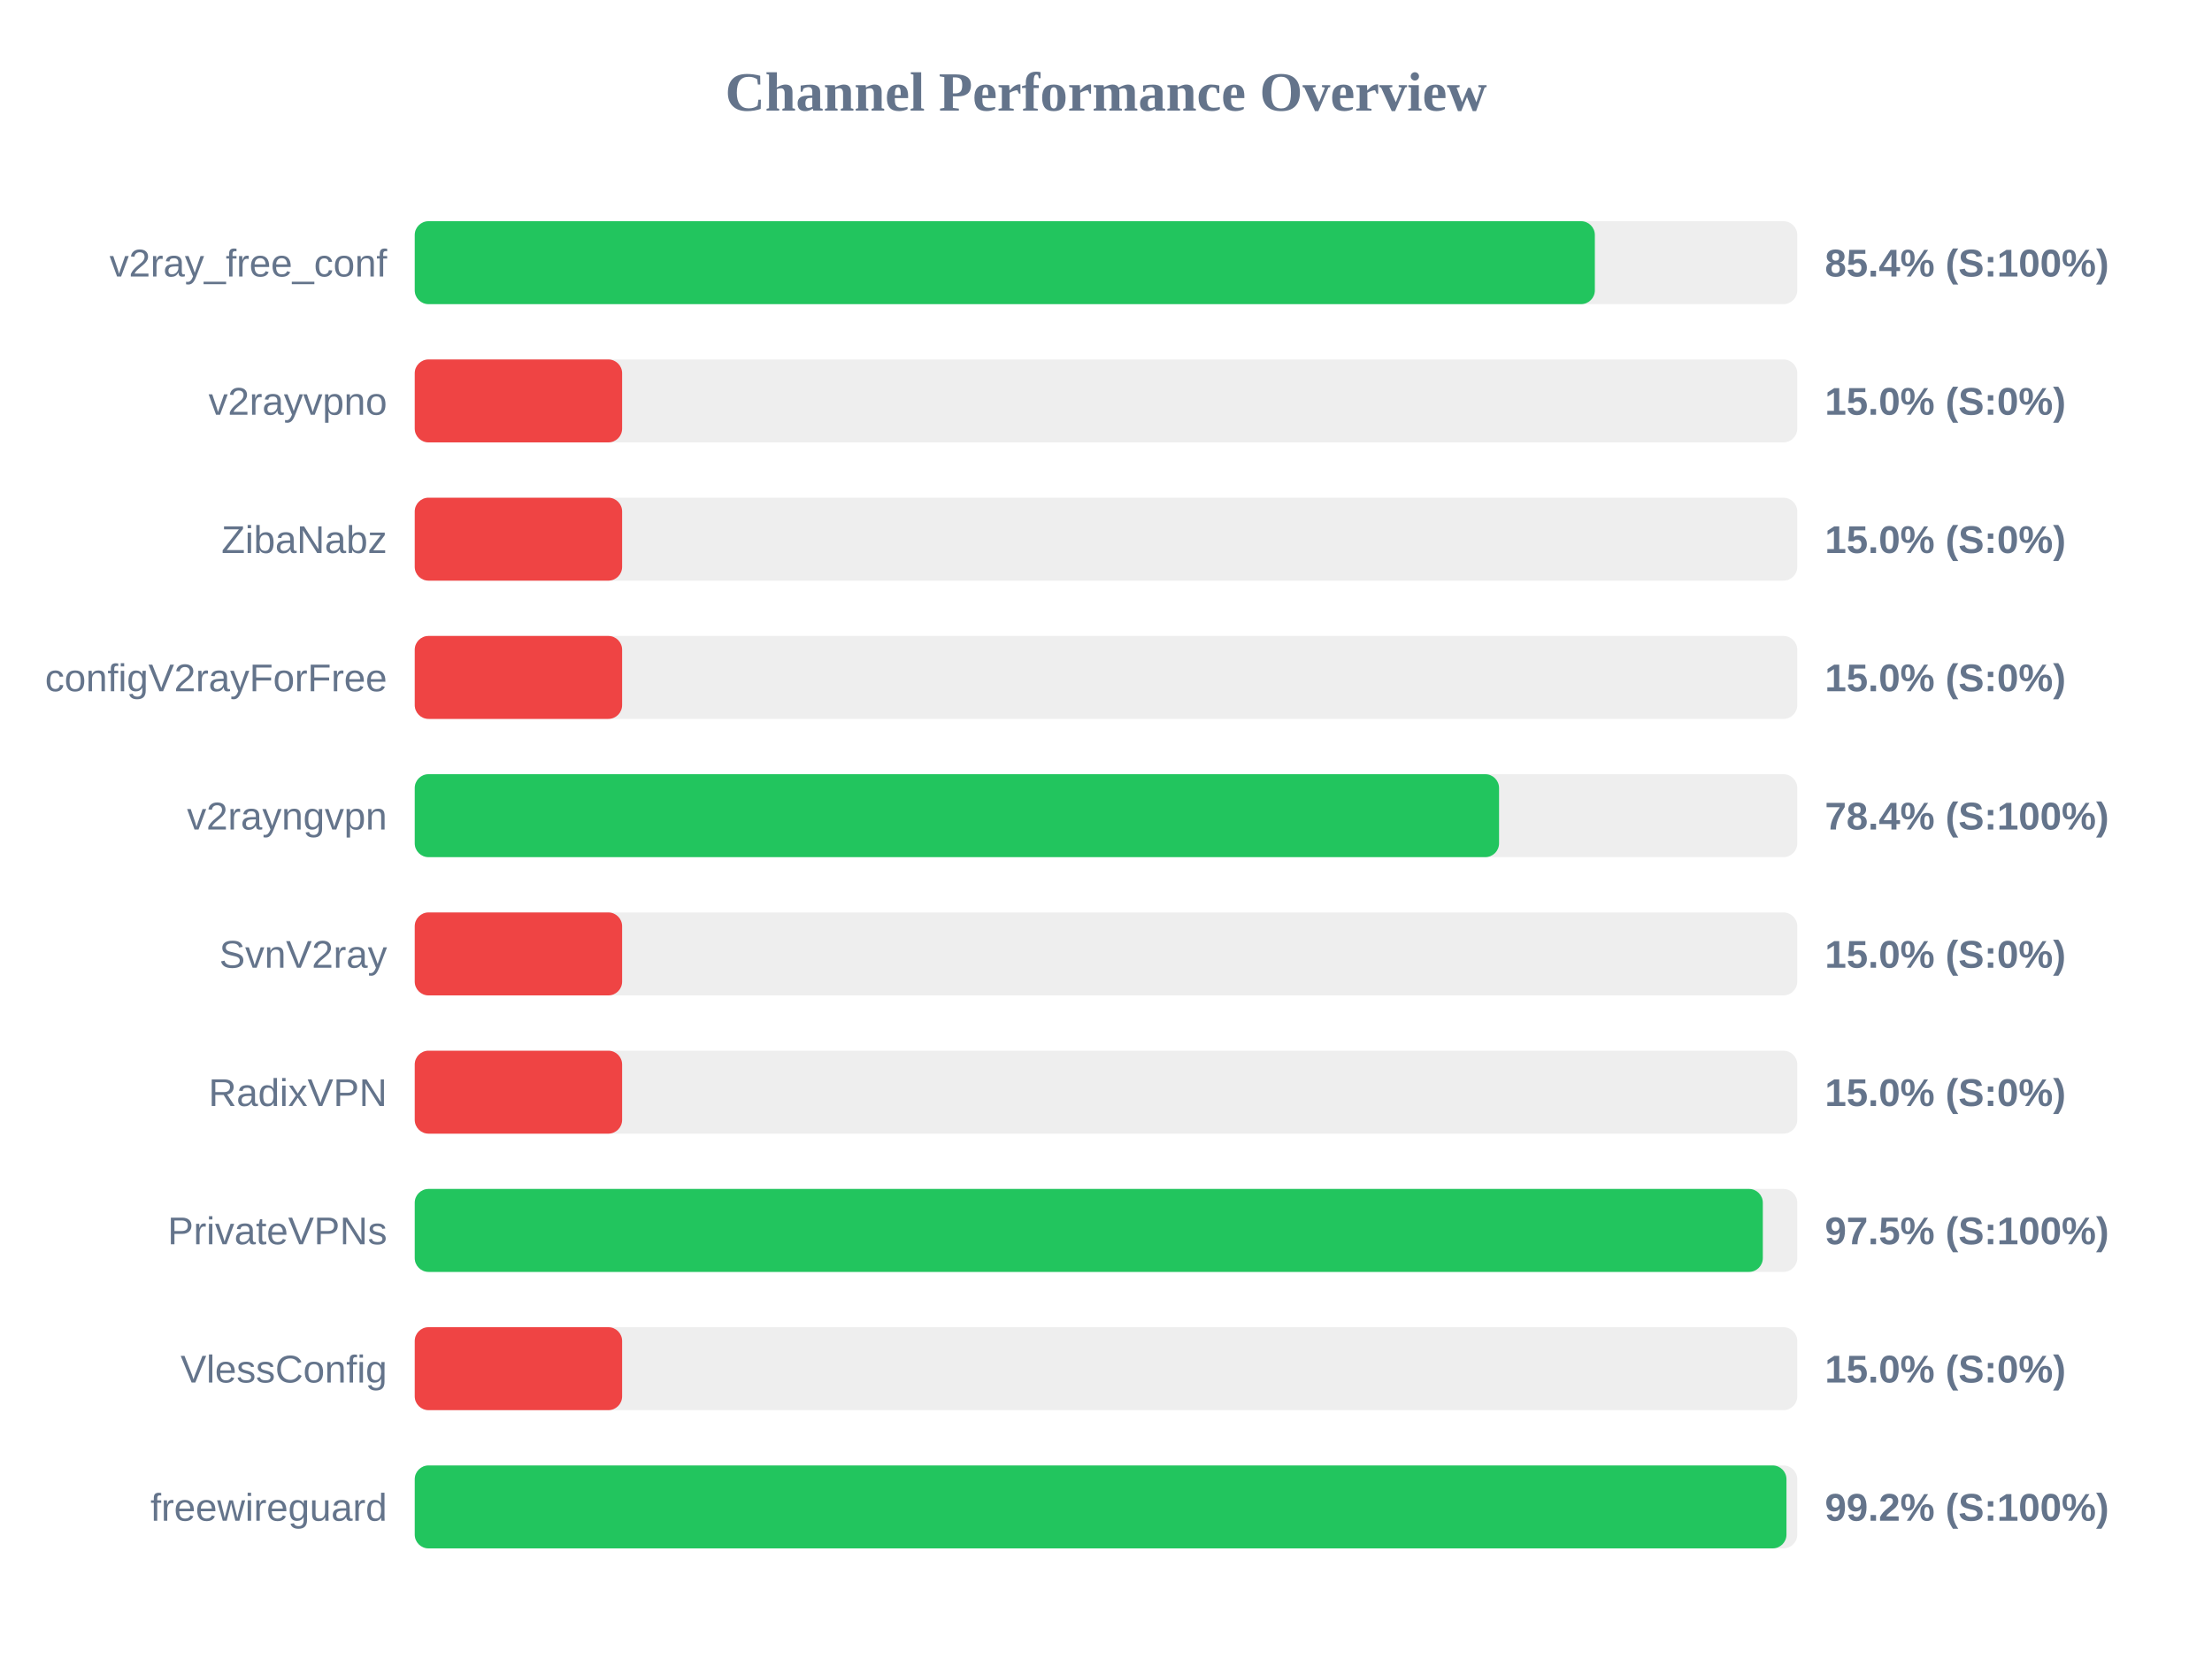
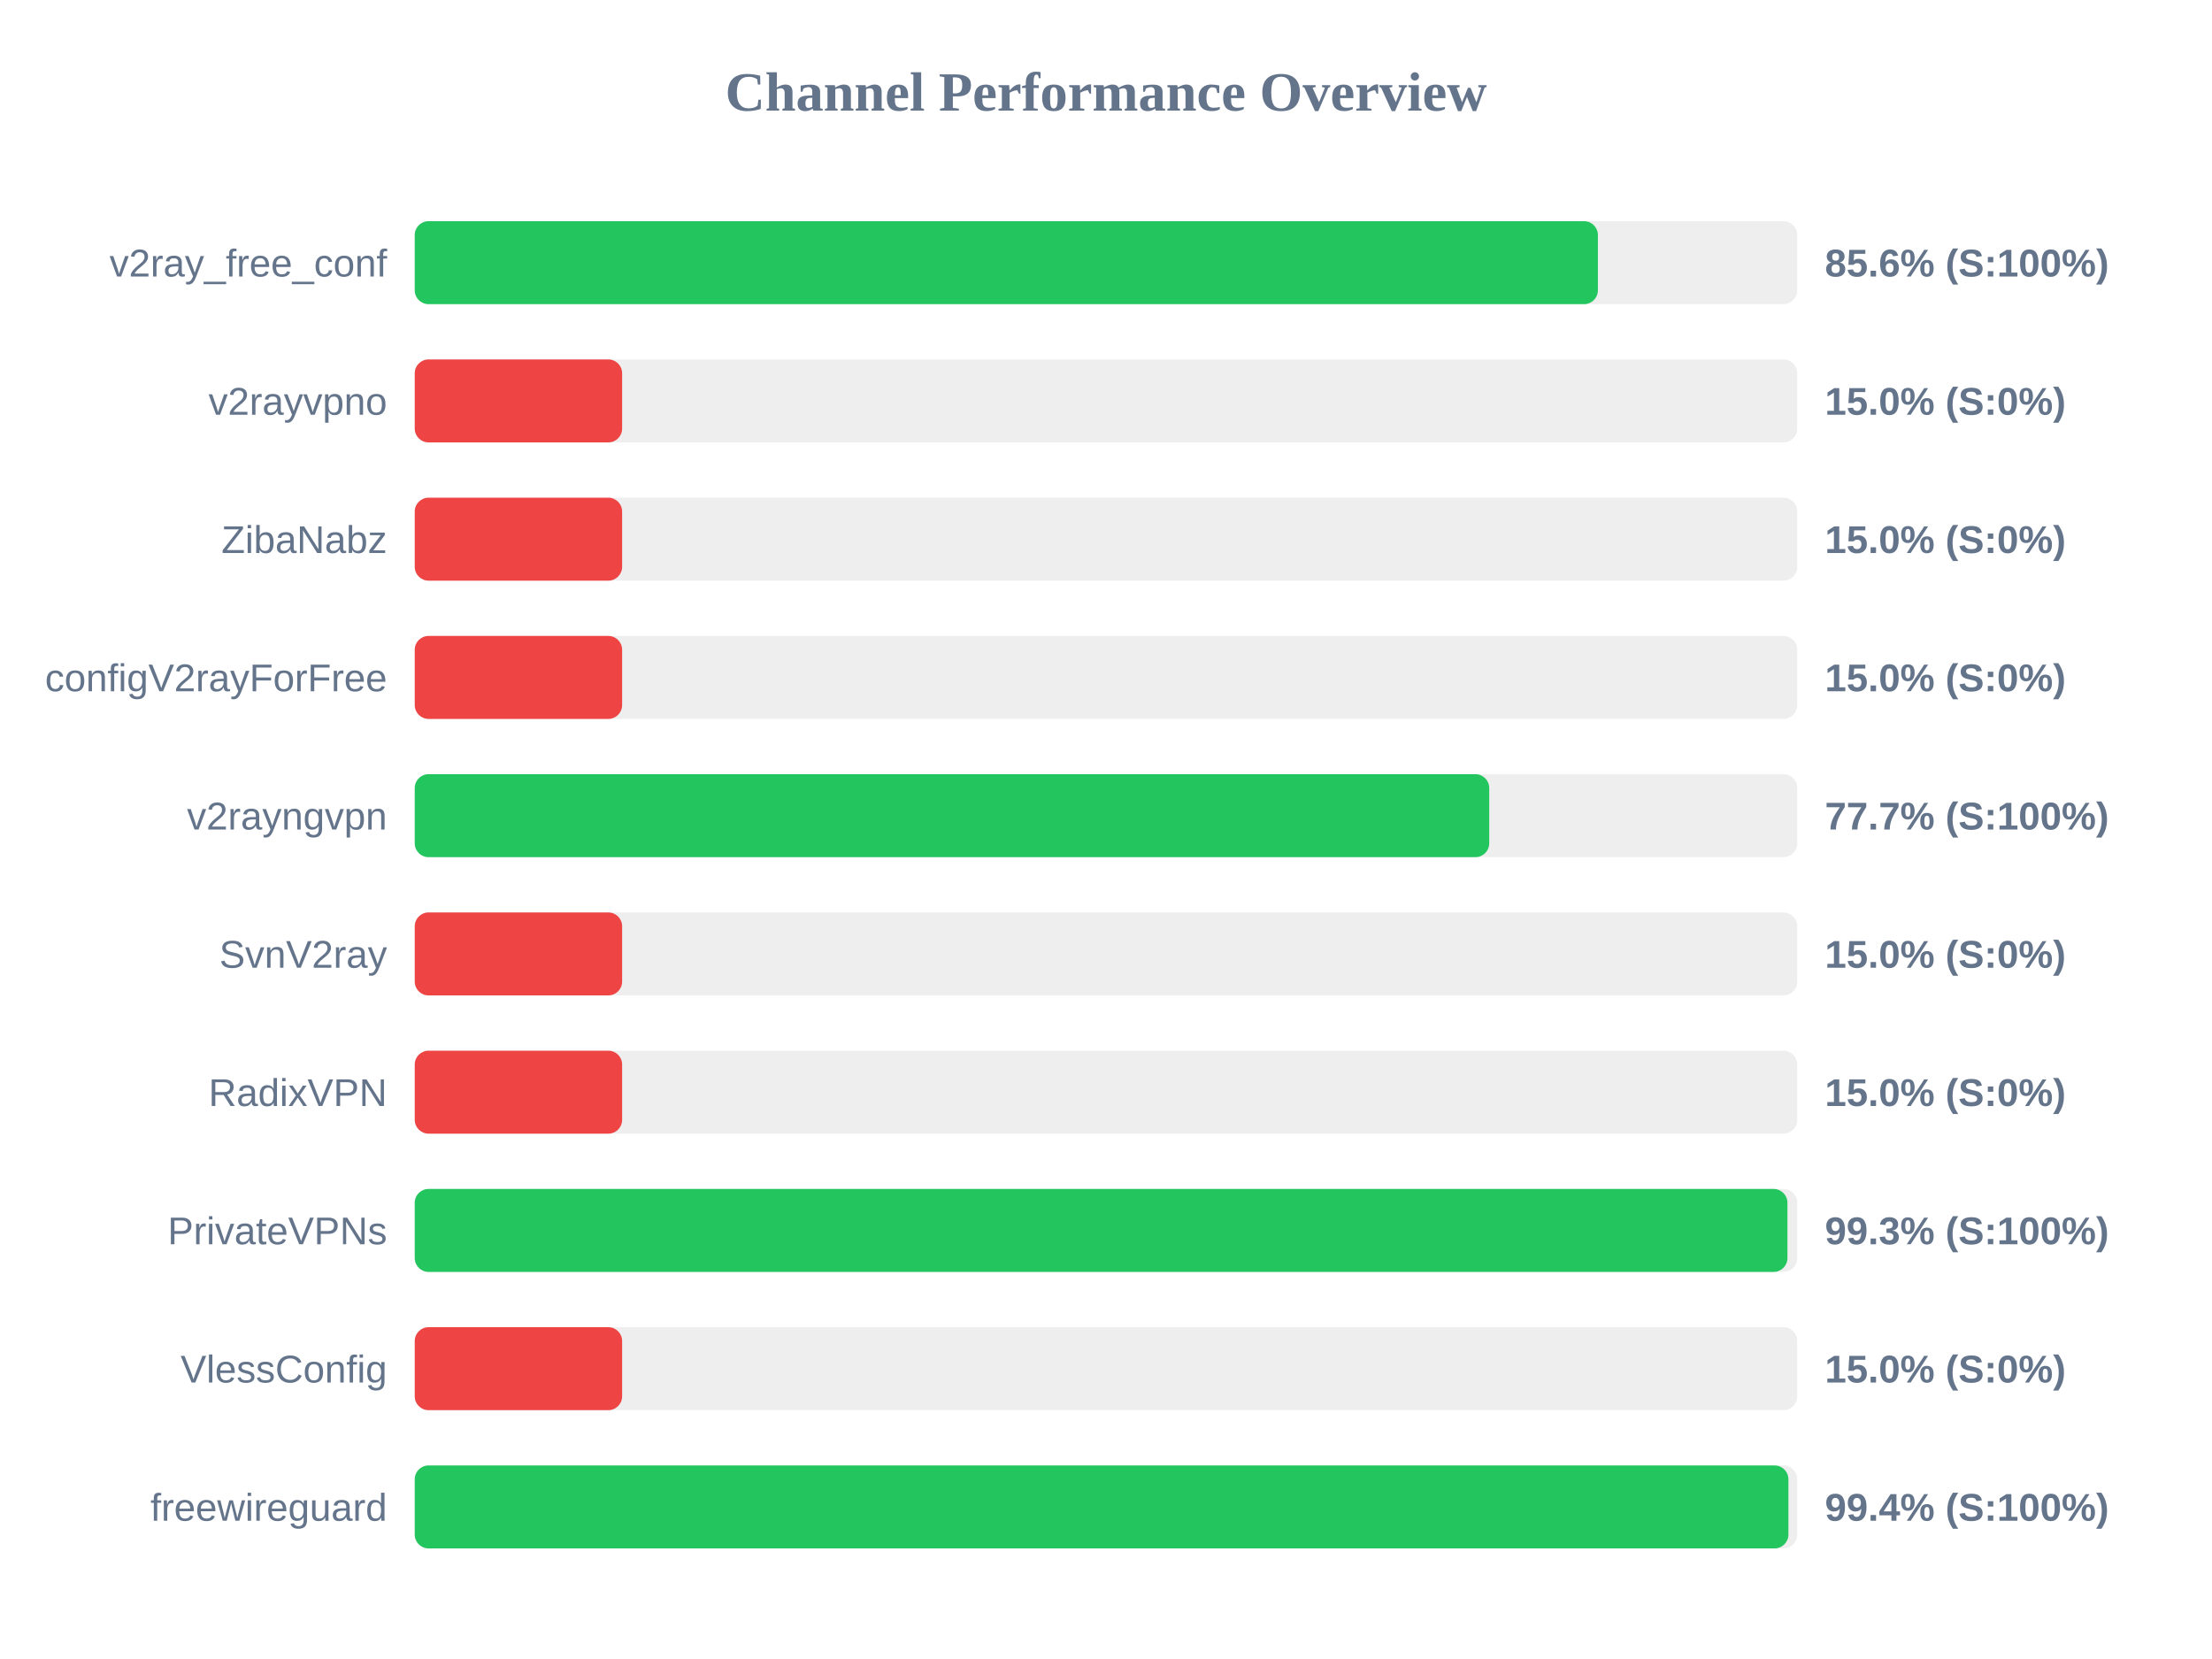
<svg xmlns="http://www.w3.org/2000/svg" width="800" height="600" version="1.1">
  <style>
        .row { font: 14px Arial; fill: #64748b; }
        .score { font: bold 14px Arial; fill: #64748b; }
    </style>
  <text x="400" y="40" text-anchor="middle" font-size="20px" font-weight="bold" fill="#64748b">Channel Performance Overview</text>
  <rect x="150" y="80" width="500" height="30" fill="#eee" rx="5" />
-   <rect x="150" y="80" width="426.8" height="30" fill="#22c55e" rx="5" />
+   <rect x="150" y="80" width="427.9" height="30" fill="#22c55e" rx="5" />
  <text x="140" y="100" text-anchor="end" class="row">v2ray_free_conf</text>
-   <text x="660" y="100" text-anchor="start" class="score">85.4% (S:100%)</text>
+   <text x="660" y="100" text-anchor="start" class="score">85.6% (S:100%)</text>
  <rect x="150" y="130" width="500" height="30" fill="#eee" rx="5" />
  <rect x="150" y="130" width="75.0" height="30" fill="#ef4444" rx="5" />
  <text x="140" y="150" text-anchor="end" class="row">v2rayvpno</text>
  <text x="660" y="150" text-anchor="start" class="score">15.0% (S:0%)</text>
  <rect x="150" y="180" width="500" height="30" fill="#eee" rx="5" />
  <rect x="150" y="180" width="75.0" height="30" fill="#ef4444" rx="5" />
  <text x="140" y="200" text-anchor="end" class="row">ZibaNabz</text>
  <text x="660" y="200" text-anchor="start" class="score">15.0% (S:0%)</text>
  <rect x="150" y="230" width="500" height="30" fill="#eee" rx="5" />
  <rect x="150" y="230" width="75.0" height="30" fill="#ef4444" rx="5" />
  <text x="140" y="250" text-anchor="end" class="row">configV2rayForFree</text>
  <text x="660" y="250" text-anchor="start" class="score">15.0% (S:0%)</text>
  <rect x="150" y="280" width="500" height="30" fill="#eee" rx="5" />
-   <rect x="150" y="280" width="392.15" height="30" fill="#22c55e" rx="5" />
+   <rect x="150" y="280" width="388.6" height="30" fill="#22c55e" rx="5" />
  <text x="140" y="300" text-anchor="end" class="row">v2rayngvpn</text>
-   <text x="660" y="300" text-anchor="start" class="score">78.4% (S:100%)</text>
+   <text x="660" y="300" text-anchor="start" class="score">77.7% (S:100%)</text>
  <rect x="150" y="330" width="500" height="30" fill="#eee" rx="5" />
  <rect x="150" y="330" width="75.0" height="30" fill="#ef4444" rx="5" />
  <text x="140" y="350" text-anchor="end" class="row">SvnV2ray</text>
  <text x="660" y="350" text-anchor="start" class="score">15.0% (S:0%)</text>
  <rect x="150" y="380" width="500" height="30" fill="#eee" rx="5" />
  <rect x="150" y="380" width="75.0" height="30" fill="#ef4444" rx="5" />
  <text x="140" y="400" text-anchor="end" class="row">RadixVPN</text>
  <text x="660" y="400" text-anchor="start" class="score">15.0% (S:0%)</text>
  <rect x="150" y="430" width="500" height="30" fill="#eee" rx="5" />
-   <rect x="150" y="430" width="487.55" height="30" fill="#22c55e" rx="5" />
+   <rect x="150" y="430" width="496.45" height="30" fill="#22c55e" rx="5" />
  <text x="140" y="450" text-anchor="end" class="row">PrivateVPNs</text>
-   <text x="660" y="450" text-anchor="start" class="score">97.5% (S:100%)</text>
+   <text x="660" y="450" text-anchor="start" class="score">99.3% (S:100%)</text>
  <rect x="150" y="480" width="500" height="30" fill="#eee" rx="5" />
  <rect x="150" y="480" width="75.0" height="30" fill="#ef4444" rx="5" />
  <text x="140" y="500" text-anchor="end" class="row">VlessConfig</text>
  <text x="660" y="500" text-anchor="start" class="score">15.0% (S:0%)</text>
  <rect x="150" y="530" width="500" height="30" fill="#eee" rx="5" />
-   <rect x="150" y="530" width="496.1" height="30" fill="#22c55e" rx="5" />
+   <rect x="150" y="530" width="496.8" height="30" fill="#22c55e" rx="5" />
  <text x="140" y="550" text-anchor="end" class="row">freewireguard</text>
-   <text x="660" y="550" text-anchor="start" class="score">99.2% (S:100%)</text>
+   <text x="660" y="550" text-anchor="start" class="score">99.4% (S:100%)</text>
</svg>
